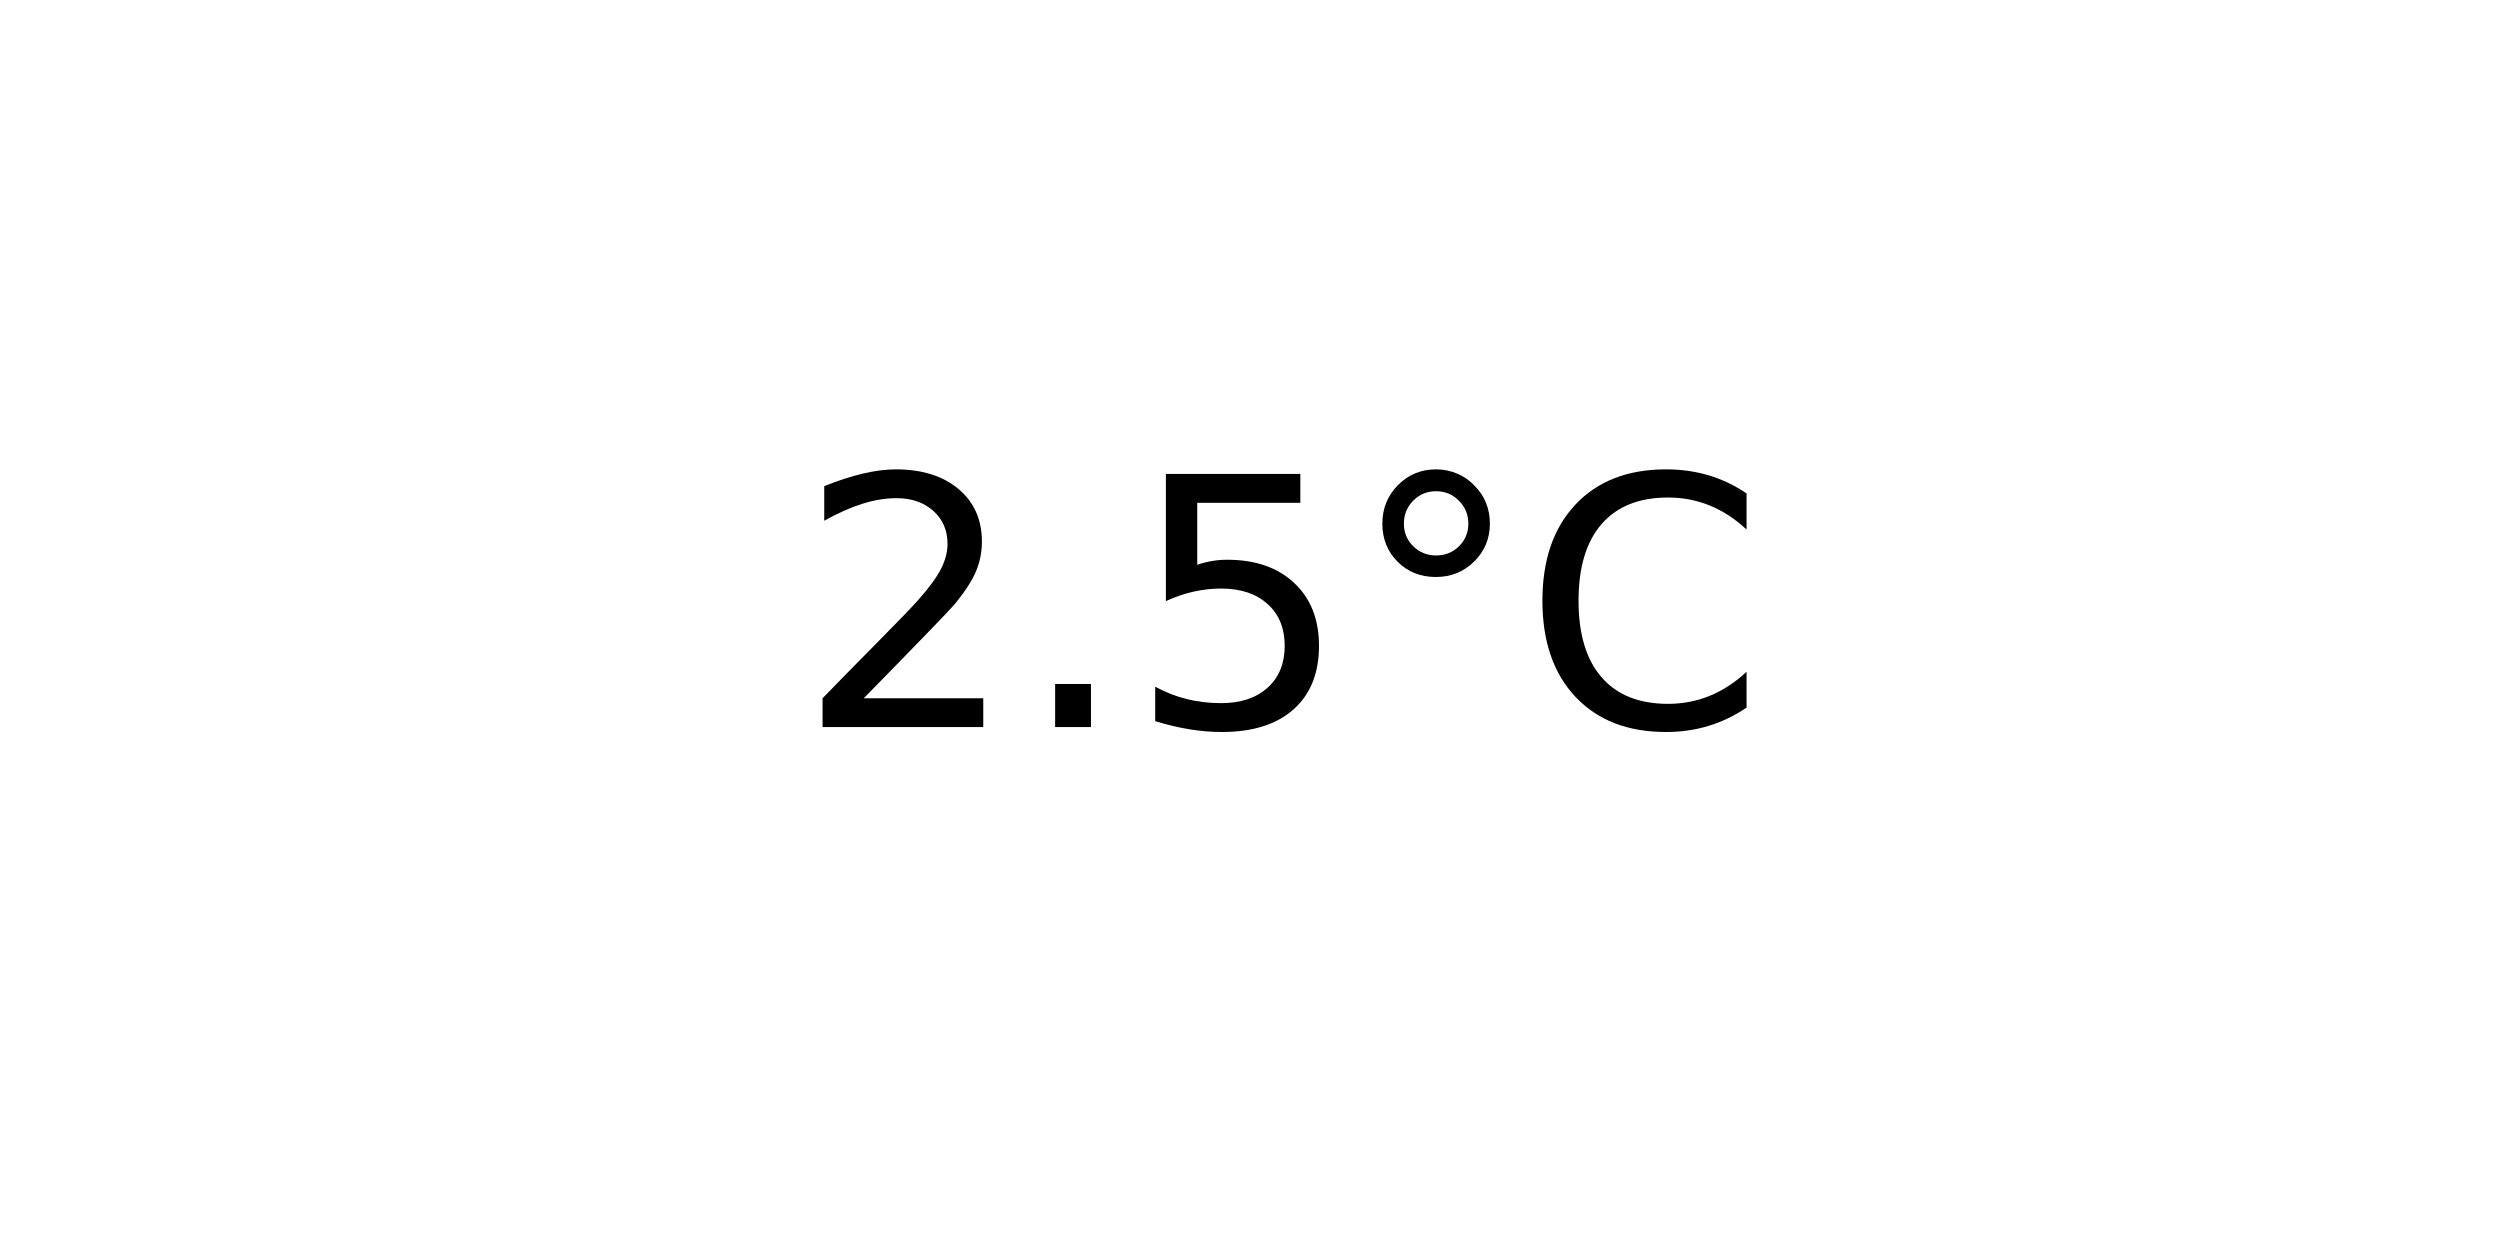
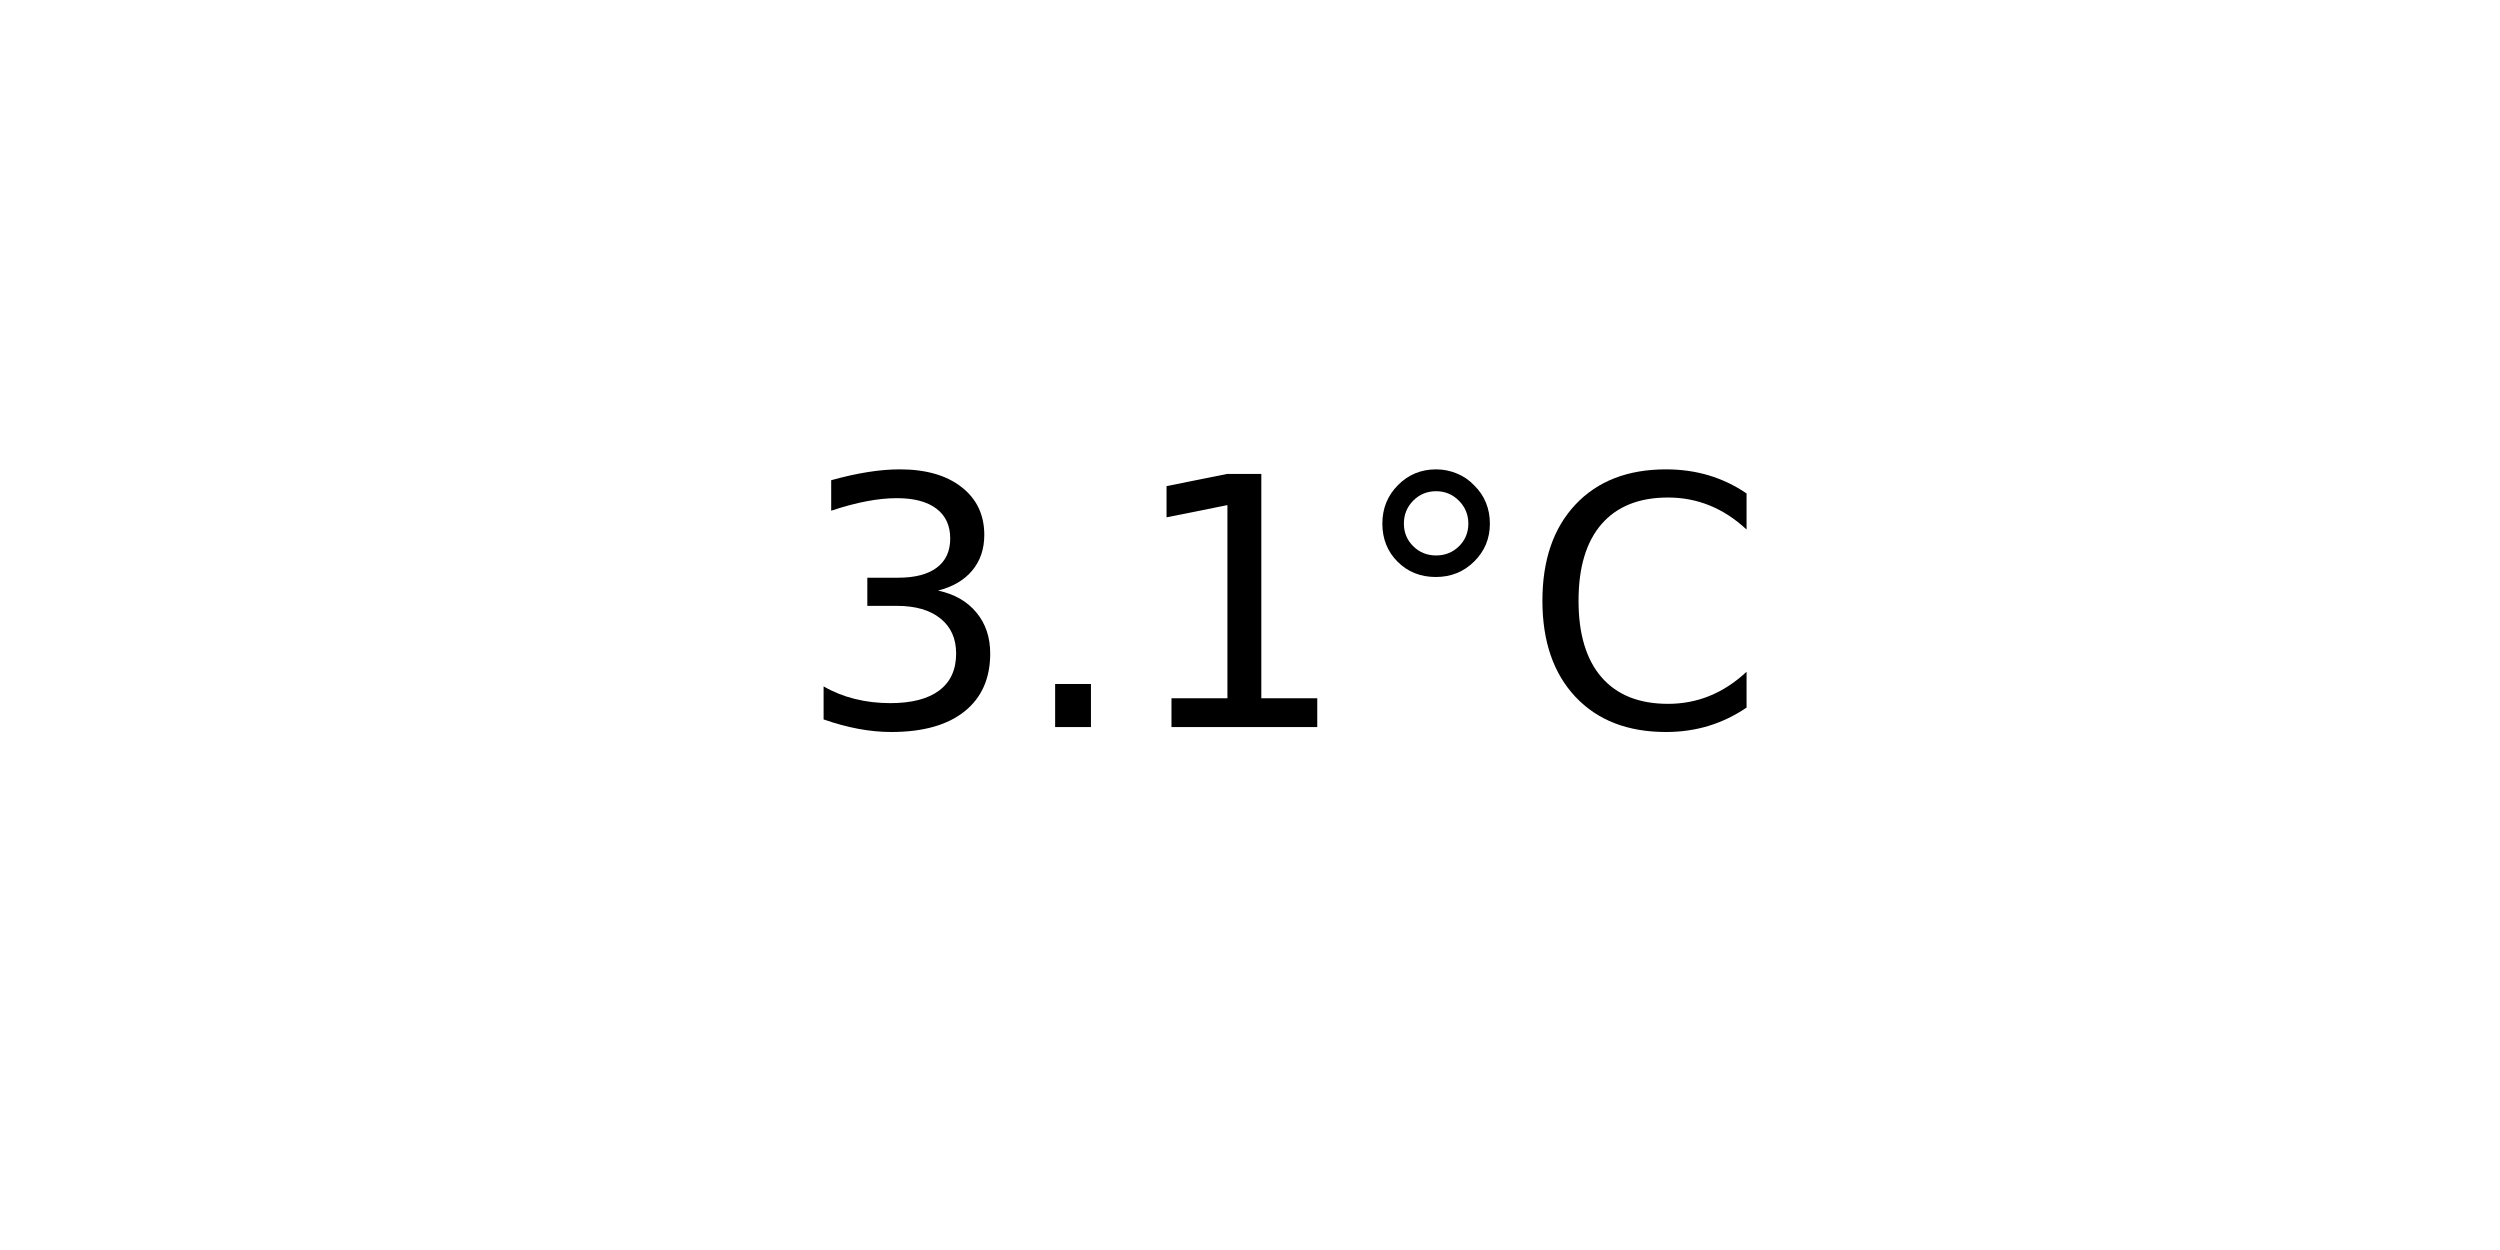
<svg xmlns="http://www.w3.org/2000/svg" xmlns:xlink="http://www.w3.org/1999/xlink" width="72pt" height="36pt" viewBox="0 0 72 36" version="1.1">
  <defs>
    <style type="text/css">*{stroke-linejoin: round; stroke-linecap: butt}</style>
  </defs>
  <g id="figure_1">
    <g id="axes_1">
      <g id="text_1">
        <g transform="translate(22.95703 20.93937) scale(0.1 -0.1)">
          <defs>
-             <path id="DejaVuSans-32" d="M 1228 531  L 3431 531  L 3431 0  L 469 0  L 469 531  Q 828 903 1448 1529  Q 2069 2156 2228 2338  Q 2531 2678 2651 2914  Q 2772 3150 2772 3378  Q 2772 3750 2511 3984  Q 2250 4219 1831 4219  Q 1534 4219 1204 4116  Q 875 4013 500 3803  L 500 4441  Q 881 4594 1212 4672  Q 1544 4750 1819 4750  Q 2544 4750 2975 4387  Q 3406 4025 3406 3419  Q 3406 3131 3298 2873  Q 3191 2616 2906 2266  Q 2828 2175 2409 1742  Q 1991 1309 1228 531  z " transform="scale(0.015625)" />
+             <path id="DejaVuSans-33" d="M 2597 2516  Q 3050 2419 3304 2112  Q 3559 1806 3559 1356  Q 3559 666 3084 287  Q 2609 -91 1734 -91  Q 1441 -91 1130 -33  Q 819 25 488 141  L 488 750  Q 750 597 1062 519  Q 1375 441 1716 441  Q 2309 441 2620 675  Q 2931 909 2931 1356  Q 2931 1769 2642 2001  Q 2353 2234 1838 2234  L 1294 2234  L 1294 2753  L 1863 2753  Q 2328 2753 2575 2939  Q 2822 3125 2822 3475  Q 2822 3834 2567 4026  Q 2313 4219 1838 4219  Q 1578 4219 1281 4162  Q 984 4106 628 3988  L 628 4550  Q 988 4650 1302 4700  Q 1616 4750 1894 4750  Q 2613 4750 3031 4423  Q 3450 4097 3450 3541  Q 3450 3153 3228 2886  Q 3006 2619 2597 2516  z " transform="scale(0.015625)" />
            <path id="DejaVuSans-2e" d="M 684 794  L 1344 794  L 1344 0  L 684 0  L 684 794  z " transform="scale(0.015625)" />
-             <path id="DejaVuSans-35" d="M 691 4666  L 3169 4666  L 3169 4134  L 1269 4134  L 1269 2991  Q 1406 3038 1543 3061  Q 1681 3084 1819 3084  Q 2600 3084 3056 2656  Q 3513 2228 3513 1497  Q 3513 744 3044 326  Q 2575 -91 1722 -91  Q 1428 -91 1123 -41  Q 819 9 494 109  L 494 744  Q 775 591 1075 516  Q 1375 441 1709 441  Q 2250 441 2565 725  Q 2881 1009 2881 1497  Q 2881 1984 2565 2268  Q 2250 2553 1709 2553  Q 1456 2553 1204 2497  Q 953 2441 691 2322  L 691 4666  z " transform="scale(0.015625)" />
+             <path id="DejaVuSans-31" d="M 794 531  L 1825 531  L 1825 4091  L 703 3866  L 703 4441  L 1819 4666  L 2450 4666  L 2450 531  L 3481 531  L 3481 0  L 794 0  L 794 531  z " transform="scale(0.015625)" />
            <path id="DejaVuSans-b0" d="M 1600 4347  Q 1350 4347 1178 4173  Q 1006 4000 1006 3750  Q 1006 3503 1178 3333  Q 1350 3163 1600 3163  Q 1850 3163 2022 3333  Q 2194 3503 2194 3750  Q 2194 3997 2020 4172  Q 1847 4347 1600 4347  z M 1600 4750  Q 1800 4750 1984 4673  Q 2169 4597 2303 4453  Q 2447 4313 2519 4134  Q 2591 3956 2591 3750  Q 2591 3338 2302 3052  Q 2013 2766 1594 2766  Q 1172 2766 890 3047  Q 609 3328 609 3750  Q 609 4169 896 4459  Q 1184 4750 1600 4750  z " transform="scale(0.015625)" />
            <path id="DejaVuSans-43" d="M 4122 4306  L 4122 3641  Q 3803 3938 3442 4084  Q 3081 4231 2675 4231  Q 1875 4231 1450 3742  Q 1025 3253 1025 2328  Q 1025 1406 1450 917  Q 1875 428 2675 428  Q 3081 428 3442 575  Q 3803 722 4122 1019  L 4122 359  Q 3791 134 3420 21  Q 3050 -91 2638 -91  Q 1578 -91 968 557  Q 359 1206 359 2328  Q 359 3453 968 4101  Q 1578 4750 2638 4750  Q 3056 4750 3426 4639  Q 3797 4528 4122 4306  z " transform="scale(0.015625)" />
          </defs>
-           <use xlink:href="#DejaVuSans-32" />
+           <use xlink:href="#DejaVuSans-33" />
          <use xlink:href="#DejaVuSans-2e" x="63.623" />
-           <use xlink:href="#DejaVuSans-35" x="95.41" />
+           <use xlink:href="#DejaVuSans-31" x="95.41" />
          <use xlink:href="#DejaVuSans-b0" x="159.033" />
          <use xlink:href="#DejaVuSans-43" x="209.033" />
        </g>
      </g>
    </g>
  </g>
</svg>
